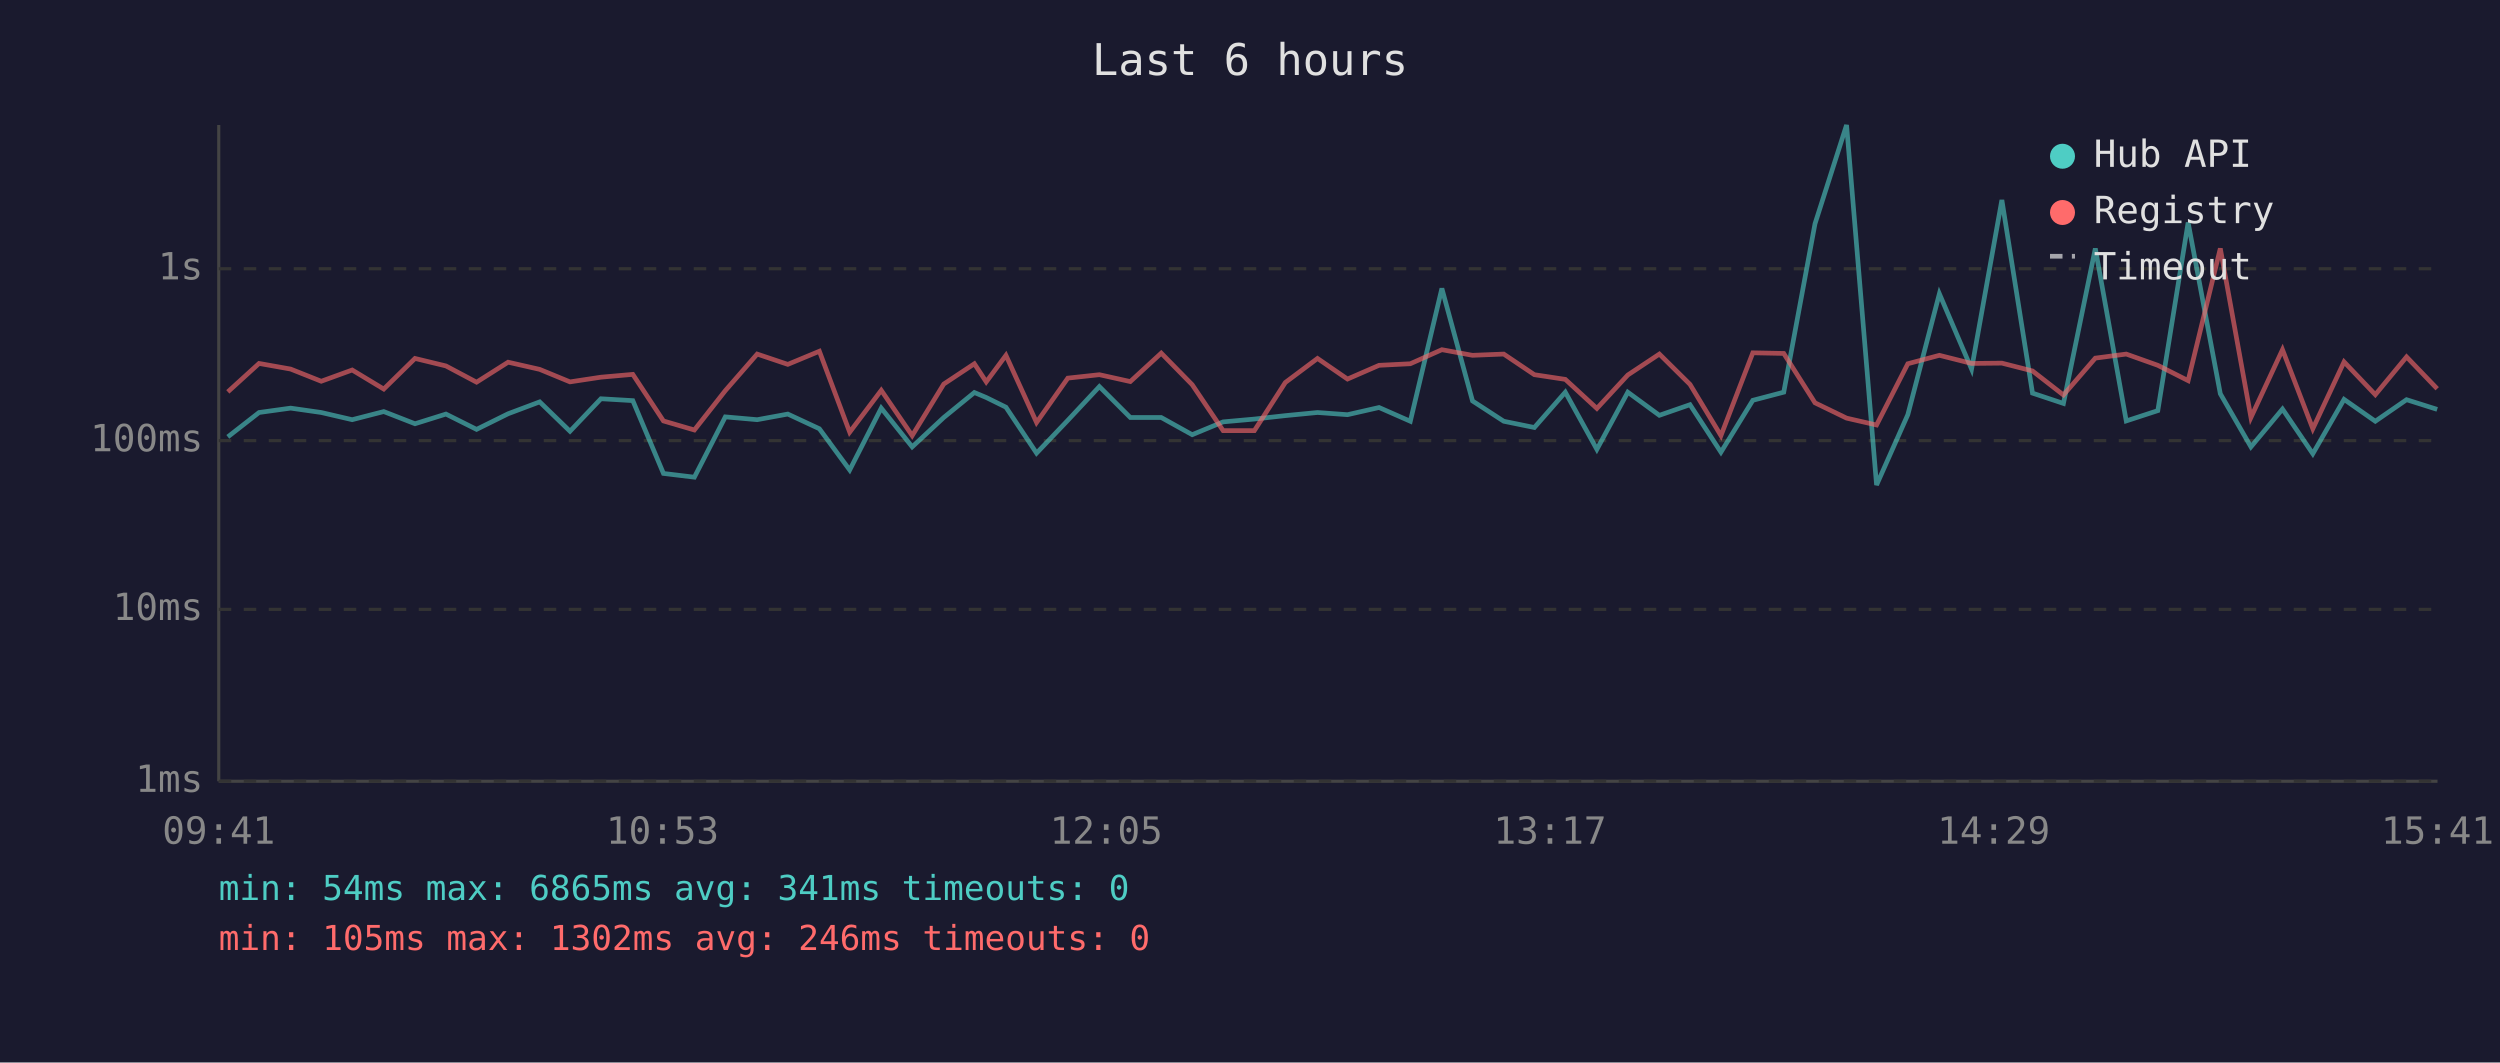
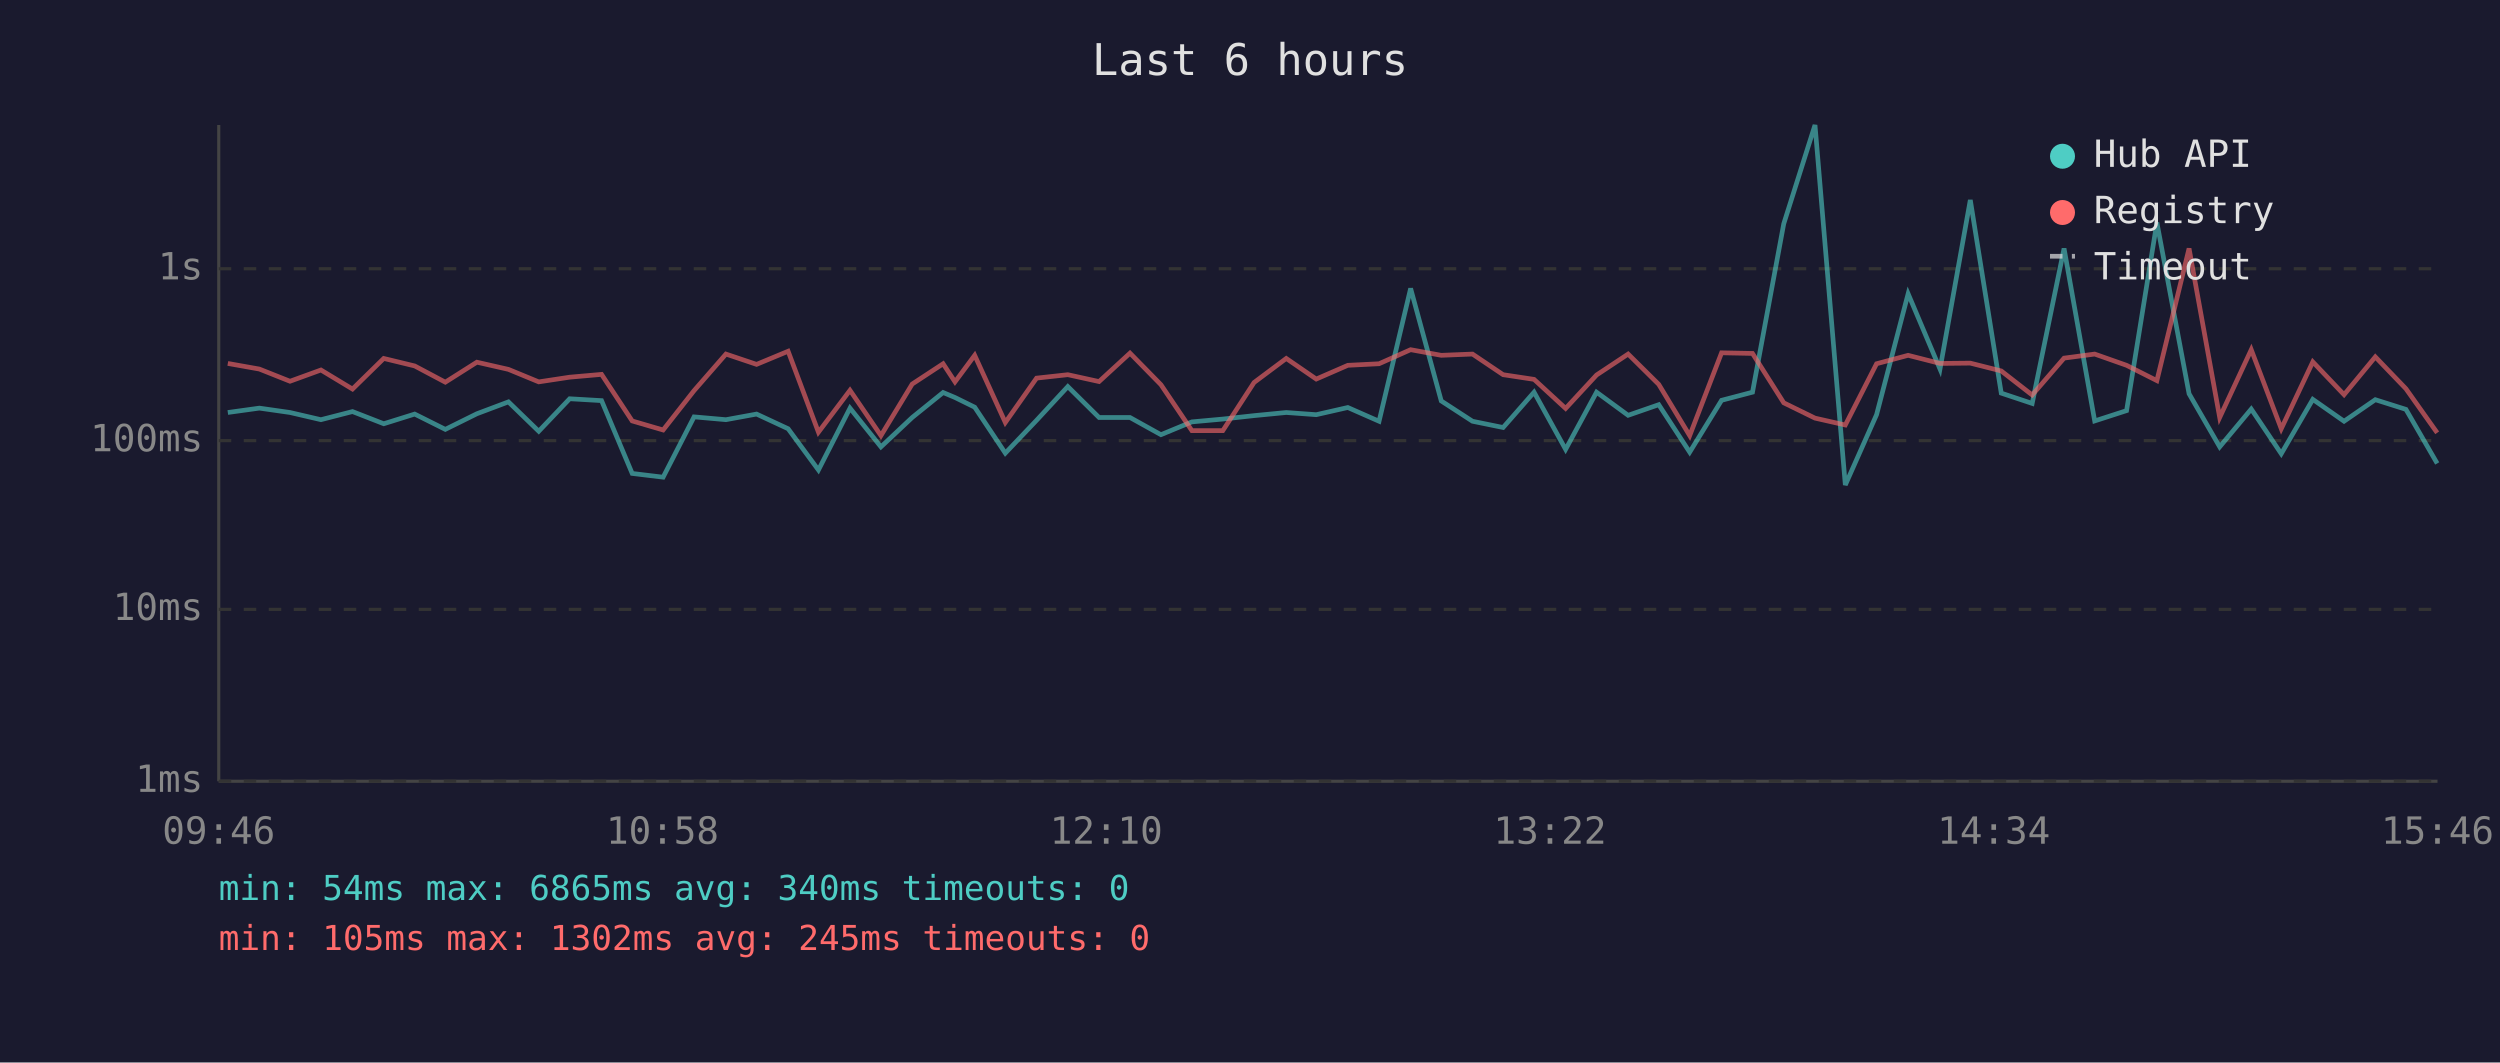
<svg xmlns="http://www.w3.org/2000/svg" viewBox="0 0 800 340" font-family="monospace" font-size="12">
  <rect width="800" height="340" fill="#1a1a2e" />
  <text x="400" y="24" fill="#e0e0e0" font-size="14" text-anchor="middle">Last 6 hours</text>
  <line x1="70" y1="40" x2="70" y2="250" stroke="#444" stroke-width="1" />
  <line x1="70" y1="250" x2="780" y2="250" stroke="#444" stroke-width="1" />
  <line x1="70" y1="250" x2="780" y2="250" stroke="#333" stroke-width="1" stroke-dasharray="4" />
  <text x="65" y="250" fill="#888" text-anchor="end" dominant-baseline="middle">1ms</text>
  <line x1="70" y1="195" x2="780" y2="195" stroke="#333" stroke-width="1" stroke-dasharray="4" />
  <text x="65" y="195" fill="#888" text-anchor="end" dominant-baseline="middle">10ms</text>
  <line x1="70" y1="141" x2="780" y2="141" stroke="#333" stroke-width="1" stroke-dasharray="4" />
  <text x="65" y="141" fill="#888" text-anchor="end" dominant-baseline="middle">100ms</text>
  <line x1="70" y1="86" x2="780" y2="86" stroke="#333" stroke-width="1" stroke-dasharray="4" />
  <text x="65" y="86" fill="#888" text-anchor="end" dominant-baseline="middle">1s</text>
-   <text x="70" y="270" fill="#888" text-anchor="middle">09:41</text>
-   <text x="212" y="270" fill="#888" text-anchor="middle">10:53</text>
-   <text x="354" y="270" fill="#888" text-anchor="middle">12:05</text>
-   <text x="496" y="270" fill="#888" text-anchor="middle">13:17</text>
-   <text x="638" y="270" fill="#888" text-anchor="middle">14:29</text>
-   <text x="780" y="270" fill="#888" text-anchor="middle">15:41</text>
-   <polyline points="72.9,139.8 82.9,132.0 93.0,130.6 102.8,132.0 112.7,134.3 122.8,131.7 132.8,135.6 142.7,132.5 152.5,137.4 162.6,132.4 172.7,128.6 182.4,138.0 192.3,127.6 202.5,128.2 212.3,151.5 222.2,152.7 232.1,133.4 242.3,134.3 252.1,132.5 262.2,137.2 271.9,150.4 282.0,130.6 291.9,143.0 302.0,133.6 311.8,125.6 315.6,127.2 321.9,130.3 331.7,145.0 341.7,134.5 351.8,123.7 361.7,133.6 371.6,133.6 381.5,139.1 391.4,135.0 401.4,134.1 411.3,133.0 421.6,132.0 431.2,132.7 441.3,130.4 451.3,134.8 461.4,92.3 471.2,128.3 481.2,134.8 491.0,136.8 500.9,125.5 511.0,143.8 520.9,125.5 531.0,132.9 540.8,129.5 550.7,144.7 560.9,128.1 570.8,125.5 580.8,71.6 590.9,40.0 600.5,155.2 610.5,132.7 620.6,94.0 630.9,118.1 640.6,64.0 650.4,125.8 660.3,129.1 670.5,79.5 680.4,134.7 690.5,131.4 700.2,71.2 710.5,126.0 720.3,143.0 730.4,130.9 740.1,145.2 750.1,127.8 760.1,134.8 770.1,127.9 779.9,131.0" fill="none" stroke="#4ecdc4" stroke-width="1.5" opacity="0.6" />
-   <polyline points="72.9,125.4 82.9,116.3 93.0,118.1 102.8,122.0 112.7,118.4 122.8,124.5 132.8,114.7 142.7,117.1 152.5,122.3 162.6,115.9 172.7,118.2 182.4,122.2 192.3,120.7 202.5,119.8 212.3,134.7 222.2,137.6 232.1,125.0 242.3,113.3 252.1,116.6 262.2,112.4 271.9,138.3 282.0,124.9 291.9,139.4 302.0,122.9 311.8,116.4 315.6,122.2 321.9,113.7 331.7,135.2 341.7,121.0 351.8,119.9 361.7,122.1 371.6,113.0 381.5,123.1 391.4,137.8 401.4,137.8 411.3,122.4 421.6,114.7 431.2,121.3 441.3,116.9 451.3,116.4 461.4,111.9 471.2,113.7 481.2,113.3 491.0,119.9 500.9,121.4 511.0,130.7 520.9,120.0 531.0,113.3 540.8,123.0 550.7,139.4 560.9,112.9 570.8,113.1 580.8,128.9 590.9,133.8 600.5,136.0 610.5,116.4 620.6,113.7 630.9,116.3 640.6,116.2 650.4,118.7 660.3,126.4 670.5,114.6 680.4,113.3 690.5,116.9 700.2,121.8 710.5,79.5 720.3,133.6 730.4,111.9 740.1,137.2 750.1,115.8 760.1,126.3 770.1,114.2 779.9,124.4" fill="none" stroke="#ff6b6b" stroke-width="1.5" opacity="0.6" />
+   <text x="70" y="270" fill="#888" text-anchor="middle">09:46</text>
+   <text x="212" y="270" fill="#888" text-anchor="middle">10:58</text>
+   <text x="354" y="270" fill="#888" text-anchor="middle">12:10</text>
+   <text x="496" y="270" fill="#888" text-anchor="middle">13:22</text>
+   <text x="638" y="270" fill="#888" text-anchor="middle">14:34</text>
+   <text x="780" y="270" fill="#888" text-anchor="middle">15:46</text>
+   <polyline points="72.9,132.0 83.0,130.6 92.8,132.0 102.7,134.3 112.8,131.7 122.8,135.6 132.7,132.5 142.5,137.4 152.6,132.4 162.7,128.6 172.4,138.0 182.3,127.6 192.5,128.2 202.3,151.5 212.2,152.7 222.1,133.4 232.3,134.3 242.1,132.5 252.2,137.2 261.9,150.4 272.0,130.6 281.9,143.0 291.9,133.6 301.8,125.6 305.6,127.2 311.9,130.3 321.7,145.0 331.7,134.5 341.7,123.7 351.7,133.6 361.6,133.6 371.5,139.1 381.4,135.0 391.3,134.1 401.3,133.0 411.6,132.0 421.2,132.7 431.3,130.4 441.3,134.8 451.4,92.3 461.2,128.3 471.2,134.8 481.0,136.8 490.9,125.5 501.0,143.8 510.9,125.5 521.0,132.9 530.8,129.5 540.7,144.7 550.9,128.1 560.8,125.5 570.8,71.6 580.8,40.0 590.5,155.2 600.5,132.7 610.6,94.0 620.8,118.1 630.5,64.0 640.4,125.8 650.3,129.1 660.5,79.5 670.3,134.7 680.5,131.4 690.2,71.2 700.5,126.0 710.3,143.0 720.4,130.9 730.0,145.2 740.1,127.8 750.1,134.8 760.1,127.9 769.9,131.0 779.9,148.3" fill="none" stroke="#4ecdc4" stroke-width="1.5" opacity="0.6" />
+   <polyline points="72.9,116.3 83.0,118.1 92.8,122.0 102.7,118.4 112.8,124.5 122.8,114.7 132.7,117.1 142.5,122.3 152.6,115.9 162.7,118.2 172.4,122.2 182.3,120.7 192.5,119.8 202.3,134.7 212.2,137.6 222.1,125.0 232.3,113.3 242.1,116.6 252.2,112.4 261.9,138.3 272.0,124.9 281.9,139.4 291.9,122.9 301.8,116.4 305.6,122.2 311.9,113.7 321.7,135.2 331.7,121.0 341.7,119.9 351.7,122.1 361.6,113.0 371.5,123.1 381.4,137.8 391.3,137.8 401.3,122.4 411.6,114.7 421.2,121.3 431.3,116.9 441.3,116.4 451.4,111.9 461.2,113.7 471.2,113.3 481.0,119.9 490.9,121.4 501.0,130.7 510.9,120.0 521.0,113.3 530.8,123.0 540.7,139.4 550.9,112.9 560.8,113.1 570.8,128.9 580.8,133.8 590.5,136.0 600.5,116.4 610.6,113.7 620.8,116.3 630.5,116.2 640.4,118.7 650.3,126.4 660.5,114.6 670.3,113.3 680.5,116.9 690.2,121.8 700.5,79.5 710.3,133.6 720.4,111.9 730.0,137.2 740.1,115.8 750.1,126.3 760.1,114.2 769.9,124.4 779.9,138.5" fill="none" stroke="#ff6b6b" stroke-width="1.5" opacity="0.6" />
  <circle cx="660" cy="50" r="4" fill="#4ecdc4" />
  <text x="670" y="50" fill="#e0e0e0" dominant-baseline="middle">Hub API</text>
  <circle cx="660" cy="68" r="4" fill="#ff6b6b" />
  <text x="670" y="68" fill="#e0e0e0" dominant-baseline="middle">Registry</text>
  <line x1="656" y1="82" x2="664" y2="82" stroke="#e0e0e0" stroke-width="1.5" stroke-dasharray="4,3" opacity="0.7" />
  <text x="670" y="86" fill="#e0e0e0" dominant-baseline="middle">Timeout</text>
-   <text x="70" y="288" fill="#4ecdc4" font-size="11">min: 54ms  max: 6865ms  avg: 341ms  timeouts: 0</text>
-   <text x="70" y="304" fill="#ff6b6b" font-size="11">min: 105ms  max: 1302ms  avg: 246ms  timeouts: 0</text>
+   <text x="70" y="288" fill="#4ecdc4" font-size="11">min: 54ms  max: 6865ms  avg: 340ms  timeouts: 0</text>
+   <text x="70" y="304" fill="#ff6b6b" font-size="11">min: 105ms  max: 1302ms  avg: 245ms  timeouts: 0</text>
</svg>
